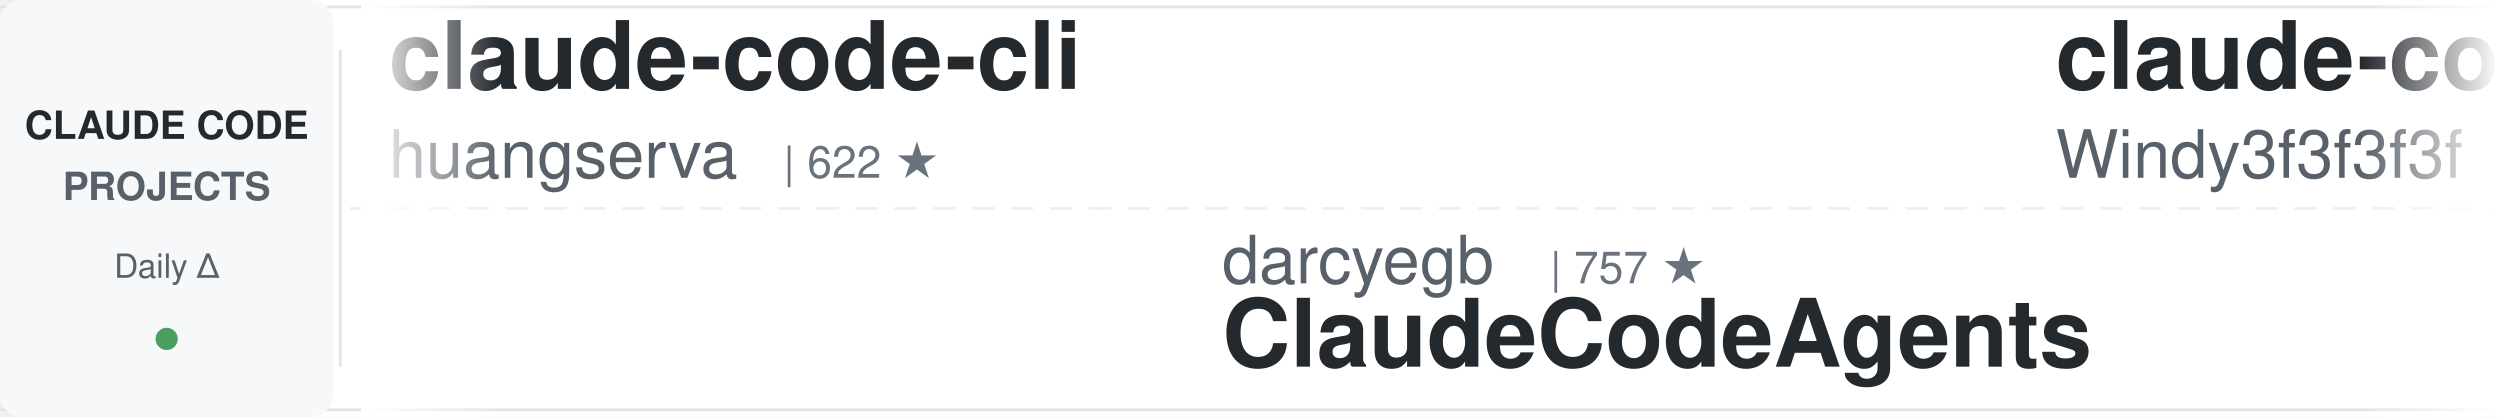
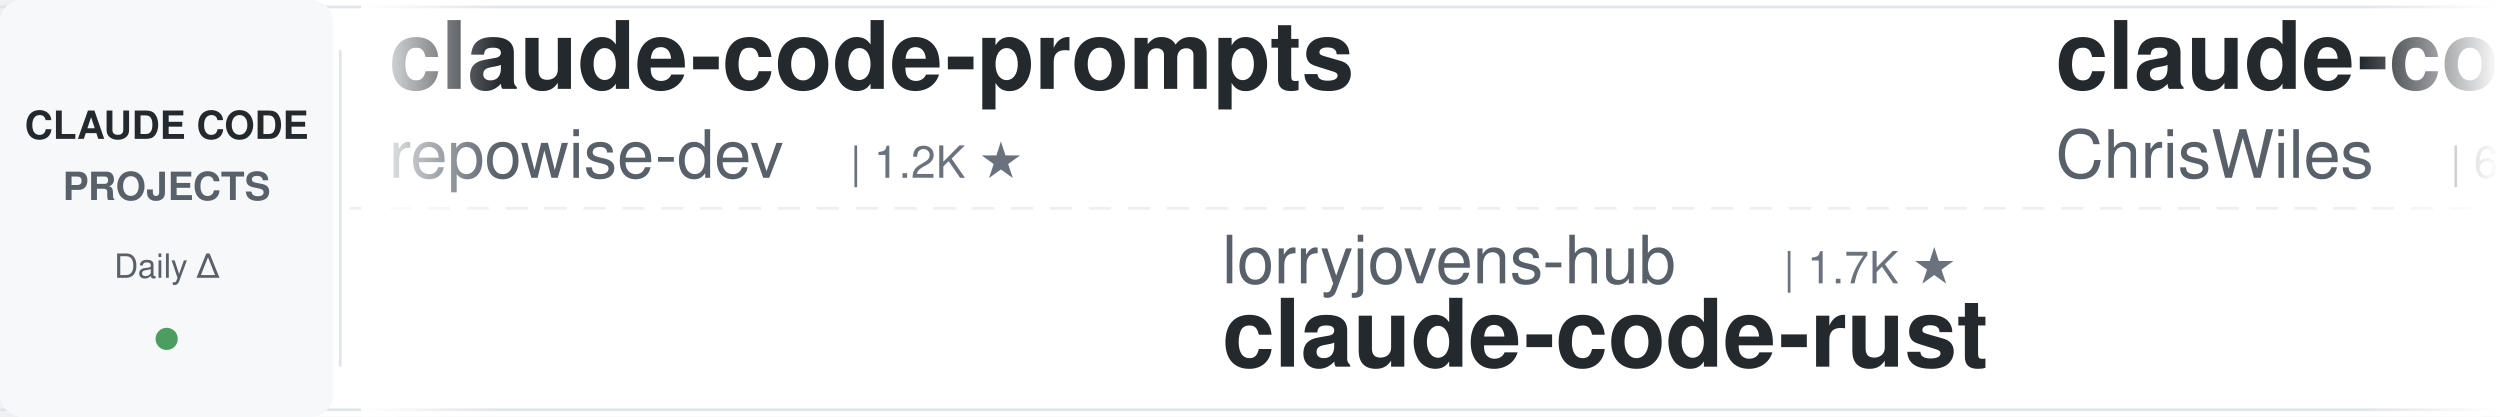
<svg xmlns="http://www.w3.org/2000/svg" width="900" height="150">
  <defs>
    <linearGradient id="leftFade" x1="0%" y1="0%" x2="100%" y2="0%">
      <stop offset="0%" style="stop-color:#ffffff;stop-opacity:1" />
      <stop offset="100%" style="stop-color:#ffffff;stop-opacity:0" />
    </linearGradient>
    <linearGradient id="rightFade" x1="0%" y1="0%" x2="100%" y2="0%">
      <stop offset="0%" style="stop-color:#ffffff;stop-opacity:0" />
      <stop offset="100%" style="stop-color:#ffffff;stop-opacity:1" />
    </linearGradient>
  </defs>
  <rect width="900" height="150" fill="#ffffff" rx="8" />
  <rect x="0" y="2" width="900" height="1" fill="#e1e4e8" />
  <rect x="0" y="147" width="900" height="1" fill="#e1e4e8" />
  <line x1="0" y1="75" x2="900" y2="75" stroke="#e1e4e8" stroke-width="1" stroke-dasharray="8 6" opacity="0.6" />
  <rect x="0" y="0" width="120" height="150" fill="#f6f8fa" rx="8" />
  <text x="60" y="50" font-family="-apple-system, BlinkMacSystemFont, 'Segoe UI', Helvetica, Arial, sans-serif" font-size="14" font-weight="600" fill="#24292e" text-anchor="middle">CLAUDE CODE</text>
  <text x="60" y="72" font-family="-apple-system, BlinkMacSystemFont, 'Segoe UI', Helvetica, Arial, sans-serif" font-size="14" font-weight="600" fill="#586069" text-anchor="middle">PROJECTS</text>
  <text x="60" y="100" font-family="-apple-system, BlinkMacSystemFont, 'Segoe UI', Helvetica, Arial, sans-serif" font-size="12" font-weight="500" fill="#586069" text-anchor="middle">Daily Δ</text>
  <circle cx="60" cy="122" r="4" fill="#22863a" opacity="0.8" />
  <rect x="122" y="18" width="1" height="114" fill="#e1e4e8" />
  <clipPath id="tickerClip">
    <rect x="130" y="0" width="770" height="150" />
  </clipPath>
  <g clip-path="url(#tickerClip)">
    <g id="tickerItems">
      <animateTransform attributeName="transform" attributeType="XML" type="translate" from="0 0" to="-3000 0" dur="54s" repeatCount="indefinite" />
      <g transform="translate(0, 0)">
-         <text x="140" y="32" font-family="-apple-system, BlinkMacSystemFont, 'Segoe UI', Helvetica, Arial, sans-serif" font-size="34" font-weight="600" fill="#24292e">claude-code-cli</text>
-         <text x="140" y="64" font-family="-apple-system, BlinkMacSystemFont, 'Segoe UI', Helvetica, Arial, sans-serif" font-size="24" font-weight="400" fill="#586069">huangserva</text>
-         <text x="282" y="64" font-family="-apple-system, BlinkMacSystemFont, 'Segoe UI', Helvetica, Arial, sans-serif" font-size="16" font-weight="500" fill="#6a737d">| 622 ★</text>
+         <text x="140" y="32" font-family="-apple-system, BlinkMacSystemFont, 'Segoe UI', Helvetica, Arial, sans-serif" font-size="34" font-weight="600" fill="#24292e">claude-code-prompts</text>
+         <text x="140" y="64" font-family="-apple-system, BlinkMacSystemFont, 'Segoe UI', Helvetica, Arial, sans-serif" font-size="24" font-weight="400" fill="#586069">repowise-dev</text>
+         <text x="306" y="64" font-family="-apple-system, BlinkMacSystemFont, 'Segoe UI', Helvetica, Arial, sans-serif" font-size="16" font-weight="500" fill="#6a737d">| 1.2K ★</text>
      </g>
      <g transform="translate(300, 0)">
-         <text x="140" y="102" font-family="-apple-system, BlinkMacSystemFont, 'Segoe UI', Helvetica, Arial, sans-serif" font-size="24" font-weight="400" fill="#586069">darcyegb</text>
-         <text x="258" y="102" font-family="-apple-system, BlinkMacSystemFont, 'Segoe UI', Helvetica, Arial, sans-serif" font-size="16" font-weight="500" fill="#6a737d">| 757 ★</text>
-         <text x="140" y="132" font-family="-apple-system, BlinkMacSystemFont, 'Segoe UI', Helvetica, Arial, sans-serif" font-size="34" font-weight="600" fill="#24292e">ClaudeCodeAgents</text>
+         <text x="140" y="102" font-family="-apple-system, BlinkMacSystemFont, 'Segoe UI', Helvetica, Arial, sans-serif" font-size="24" font-weight="400" fill="#586069">lorryjovens-hub</text>
+         <text x="342" y="102" font-family="-apple-system, BlinkMacSystemFont, 'Segoe UI', Helvetica, Arial, sans-serif" font-size="16" font-weight="500" fill="#6a737d">| 1.7K ★</text>
+         <text x="140" y="132" font-family="-apple-system, BlinkMacSystemFont, 'Segoe UI', Helvetica, Arial, sans-serif" font-size="34" font-weight="600" fill="#24292e">claude-code-rust</text>
      </g>
      <g transform="translate(600, 0)">
-         <text x="140" y="32" font-family="-apple-system, BlinkMacSystemFont, 'Segoe UI', Helvetica, Arial, sans-serif" font-size="34" font-weight="600" fill="#24292e">claude-code-from-scratch</text>
-         <text x="140" y="64" font-family="-apple-system, BlinkMacSystemFont, 'Segoe UI', Helvetica, Arial, sans-serif" font-size="24" font-weight="400" fill="#586069">Windy3f3f3f3f</text>
-         <text x="318" y="64" font-family="-apple-system, BlinkMacSystemFont, 'Segoe UI', Helvetica, Arial, sans-serif" font-size="16" font-weight="500" fill="#6a737d">| 2.5K ★</text>
+         <text x="140" y="32" font-family="-apple-system, BlinkMacSystemFont, 'Segoe UI', Helvetica, Arial, sans-serif" font-size="34" font-weight="600" fill="#24292e">claude-code-showcase</text>
+         <text x="140" y="64" font-family="-apple-system, BlinkMacSystemFont, 'Segoe UI', Helvetica, Arial, sans-serif" font-size="24" font-weight="400" fill="#586069">ChrisWiles</text>
+         <text x="282" y="64" font-family="-apple-system, BlinkMacSystemFont, 'Segoe UI', Helvetica, Arial, sans-serif" font-size="16" font-weight="500" fill="#6a737d">| 6.0K ★</text>
      </g>
      <g transform="translate(900, 0)">
-         <text x="140" y="102" font-family="-apple-system, BlinkMacSystemFont, 'Segoe UI', Helvetica, Arial, sans-serif" font-size="24" font-weight="400" fill="#586069">daymade</text>
-         <text x="246" y="102" font-family="-apple-system, BlinkMacSystemFont, 'Segoe UI', Helvetica, Arial, sans-serif" font-size="16" font-weight="500" fill="#6a737d">| 1.3K ★</text>
-         <text x="140" y="132" font-family="-apple-system, BlinkMacSystemFont, 'Segoe UI', Helvetica, Arial, sans-serif" font-size="34" font-weight="600" fill="#24292e">claude-code-skills</text>
+         <text x="140" y="102" font-family="-apple-system, BlinkMacSystemFont, 'Segoe UI', Helvetica, Arial, sans-serif" font-size="24" font-weight="400" fill="#586069">SeemSeam</text>
+         <text x="258" y="102" font-family="-apple-system, BlinkMacSystemFont, 'Segoe UI', Helvetica, Arial, sans-serif" font-size="16" font-weight="500" fill="#6a737d">| 3.4K ★</text>
+         <text x="140" y="132" font-family="-apple-system, BlinkMacSystemFont, 'Segoe UI', Helvetica, Arial, sans-serif" font-size="34" font-weight="600" fill="#24292e">claude_codex_bridge</text>
      </g>
      <g transform="translate(1200, 0)">
-         <text x="140" y="32" font-family="-apple-system, BlinkMacSystemFont, 'Segoe UI', Helvetica, Arial, sans-serif" font-size="34" font-weight="600" fill="#24292e">free-claude-code</text>
-         <text x="140" y="64" font-family="-apple-system, BlinkMacSystemFont, 'Segoe UI', Helvetica, Arial, sans-serif" font-size="24" font-weight="400" fill="#586069">Alishahryar1</text>
-         <text x="306" y="64" font-family="-apple-system, BlinkMacSystemFont, 'Segoe UI', Helvetica, Arial, sans-serif" font-size="16" font-weight="500" fill="#6a737d">| 45.2K ★</text>
+         <text x="140" y="32" font-family="-apple-system, BlinkMacSystemFont, 'Segoe UI', Helvetica, Arial, sans-serif" font-size="34" font-weight="600" fill="#24292e">claude-code-infrastructu...</text>
+         <text x="140" y="64" font-family="-apple-system, BlinkMacSystemFont, 'Segoe UI', Helvetica, Arial, sans-serif" font-size="24" font-weight="400" fill="#586069">diet103</text>
+         <text x="246" y="64" font-family="-apple-system, BlinkMacSystemFont, 'Segoe UI', Helvetica, Arial, sans-serif" font-size="16" font-weight="500" fill="#6a737d">| 10.0K ★</text>
      </g>
      <g transform="translate(1500, 0)">
-         <text x="140" y="102" font-family="-apple-system, BlinkMacSystemFont, 'Segoe UI', Helvetica, Arial, sans-serif" font-size="24" font-weight="400" fill="#586069">oboard</text>
-         <text x="234" y="102" font-family="-apple-system, BlinkMacSystemFont, 'Segoe UI', Helvetica, Arial, sans-serif" font-size="16" font-weight="500" fill="#6a737d">| 3.3K ★</text>
-         <text x="140" y="132" font-family="-apple-system, BlinkMacSystemFont, 'Segoe UI', Helvetica, Arial, sans-serif" font-size="34" font-weight="600" fill="#24292e">claude-code-rev</text>
+         <text x="140" y="102" font-family="-apple-system, BlinkMacSystemFont, 'Segoe UI', Helvetica, Arial, sans-serif" font-size="24" font-weight="400" fill="#586069">OneRedOak</text>
+         <text x="270" y="102" font-family="-apple-system, BlinkMacSystemFont, 'Segoe UI', Helvetica, Arial, sans-serif" font-size="16" font-weight="500" fill="#6a737d">| 3.9K ★</text>
+         <text x="140" y="132" font-family="-apple-system, BlinkMacSystemFont, 'Segoe UI', Helvetica, Arial, sans-serif" font-size="34" font-weight="600" fill="#24292e">claude-code-workflows</text>
      </g>
      <g transform="translate(1800, 0)">
-         <text x="140" y="32" font-family="-apple-system, BlinkMacSystemFont, 'Segoe UI', Helvetica, Arial, sans-serif" font-size="34" font-weight="600" fill="#24292e">claude-code-router</text>
-         <text x="140" y="64" font-family="-apple-system, BlinkMacSystemFont, 'Segoe UI', Helvetica, Arial, sans-serif" font-size="24" font-weight="400" fill="#586069">musistudio</text>
-         <text x="282" y="64" font-family="-apple-system, BlinkMacSystemFont, 'Segoe UI', Helvetica, Arial, sans-serif" font-size="16" font-weight="500" fill="#6a737d">| 36.6K ★</text>
+         <text x="140" y="32" font-family="-apple-system, BlinkMacSystemFont, 'Segoe UI', Helvetica, Arial, sans-serif" font-size="34" font-weight="600" fill="#24292e">claude_code_src</text>
+         <text x="140" y="64" font-family="-apple-system, BlinkMacSystemFont, 'Segoe UI', Helvetica, Arial, sans-serif" font-size="24" font-weight="400" fill="#586069">ponponon</text>
+         <text x="258" y="64" font-family="-apple-system, BlinkMacSystemFont, 'Segoe UI', Helvetica, Arial, sans-serif" font-size="16" font-weight="500" fill="#6a737d">| 2.3K ★</text>
      </g>
      <g transform="translate(2100, 0)">
-         <text x="140" y="102" font-family="-apple-system, BlinkMacSystemFont, 'Segoe UI', Helvetica, Arial, sans-serif" font-size="24" font-weight="400" fill="#586069">Piebald-AI</text>
-         <text x="282" y="102" font-family="-apple-system, BlinkMacSystemFont, 'Segoe UI', Helvetica, Arial, sans-serif" font-size="16" font-weight="500" fill="#6a737d">| 12.2K ★</text>
-         <text x="140" y="132" font-family="-apple-system, BlinkMacSystemFont, 'Segoe UI', Helvetica, Arial, sans-serif" font-size="34" font-weight="600" fill="#24292e">claude-code-system-promp...</text>
+         <text x="140" y="102" font-family="-apple-system, BlinkMacSystemFont, 'Segoe UI', Helvetica, Arial, sans-serif" font-size="24" font-weight="400" fill="#586069">disler</text>
+         <text x="234" y="102" font-family="-apple-system, BlinkMacSystemFont, 'Segoe UI', Helvetica, Arial, sans-serif" font-size="16" font-weight="500" fill="#6a737d">| 3.9K ★</text>
+         <text x="140" y="132" font-family="-apple-system, BlinkMacSystemFont, 'Segoe UI', Helvetica, Arial, sans-serif" font-size="34" font-weight="600" fill="#24292e">claude-code-hooks-master...</text>
      </g>
      <g transform="translate(2400, 0)">
-         <text x="140" y="32" font-family="-apple-system, BlinkMacSystemFont, 'Segoe UI', Helvetica, Arial, sans-serif" font-size="34" font-weight="600" fill="#24292e">claude-code-hub</text>
-         <text x="140" y="64" font-family="-apple-system, BlinkMacSystemFont, 'Segoe UI', Helvetica, Arial, sans-serif" font-size="24" font-weight="400" fill="#586069">ding113</text>
-         <text x="246" y="64" font-family="-apple-system, BlinkMacSystemFont, 'Segoe UI', Helvetica, Arial, sans-serif" font-size="16" font-weight="500" fill="#6a737d">| 3.3K ★</text>
+         <text x="140" y="32" font-family="-apple-system, BlinkMacSystemFont, 'Segoe UI', Helvetica, Arial, sans-serif" font-size="34" font-weight="600" fill="#24292e">claude-code-proxy</text>
+         <text x="140" y="64" font-family="-apple-system, BlinkMacSystemFont, 'Segoe UI', Helvetica, Arial, sans-serif" font-size="24" font-weight="400" fill="#586069">fuergaosi233</text>
+         <text x="306" y="64" font-family="-apple-system, BlinkMacSystemFont, 'Segoe UI', Helvetica, Arial, sans-serif" font-size="16" font-weight="500" fill="#6a737d">| 2.8K ★</text>
      </g>
      <g transform="translate(2700, 0)">
-         <text x="140" y="102" font-family="-apple-system, BlinkMacSystemFont, 'Segoe UI', Helvetica, Arial, sans-serif" font-size="24" font-weight="400" fill="#586069">ccplugins</text>
-         <text x="270" y="102" font-family="-apple-system, BlinkMacSystemFont, 'Segoe UI', Helvetica, Arial, sans-serif" font-size="16" font-weight="500" fill="#6a737d">| 902 ★</text>
-         <text x="140" y="132" font-family="-apple-system, BlinkMacSystemFont, 'Segoe UI', Helvetica, Arial, sans-serif" font-size="34" font-weight="600" fill="#24292e">awesome-claude-code-plug...</text>
+         <text x="140" y="102" font-family="-apple-system, BlinkMacSystemFont, 'Segoe UI', Helvetica, Arial, sans-serif" font-size="24" font-weight="400" fill="#586069">AICoderTudou</text>
+         <text x="306" y="102" font-family="-apple-system, BlinkMacSystemFont, 'Segoe UI', Helvetica, Arial, sans-serif" font-size="16" font-weight="500" fill="#6a737d">| 497 ★</text>
+         <text x="140" y="132" font-family="-apple-system, BlinkMacSystemFont, 'Segoe UI', Helvetica, Arial, sans-serif" font-size="34" font-weight="600" fill="#24292e">claude-code-tudou</text>
      </g>
      <g transform="translate(3000, 0)">
-         <text x="140" y="32" font-family="-apple-system, BlinkMacSystemFont, 'Segoe UI', Helvetica, Arial, sans-serif" font-size="34" font-weight="600" fill="#24292e">claude-code-cli</text>
-         <text x="140" y="64" font-family="-apple-system, BlinkMacSystemFont, 'Segoe UI', Helvetica, Arial, sans-serif" font-size="24" font-weight="400" fill="#586069">huangserva</text>
-         <text x="282" y="64" font-family="-apple-system, BlinkMacSystemFont, 'Segoe UI', Helvetica, Arial, sans-serif" font-size="16" font-weight="500" fill="#6a737d">| 622 ★</text>
+         <text x="140" y="32" font-family="-apple-system, BlinkMacSystemFont, 'Segoe UI', Helvetica, Arial, sans-serif" font-size="34" font-weight="600" fill="#24292e">claude-code-prompts</text>
+         <text x="140" y="64" font-family="-apple-system, BlinkMacSystemFont, 'Segoe UI', Helvetica, Arial, sans-serif" font-size="24" font-weight="400" fill="#586069">repowise-dev</text>
+         <text x="306" y="64" font-family="-apple-system, BlinkMacSystemFont, 'Segoe UI', Helvetica, Arial, sans-serif" font-size="16" font-weight="500" fill="#6a737d">| 1.2K ★</text>
      </g>
      <g transform="translate(3300, 0)">
-         <text x="140" y="102" font-family="-apple-system, BlinkMacSystemFont, 'Segoe UI', Helvetica, Arial, sans-serif" font-size="24" font-weight="400" fill="#586069">darcyegb</text>
-         <text x="258" y="102" font-family="-apple-system, BlinkMacSystemFont, 'Segoe UI', Helvetica, Arial, sans-serif" font-size="16" font-weight="500" fill="#6a737d">| 757 ★</text>
-         <text x="140" y="132" font-family="-apple-system, BlinkMacSystemFont, 'Segoe UI', Helvetica, Arial, sans-serif" font-size="34" font-weight="600" fill="#24292e">ClaudeCodeAgents</text>
+         <text x="140" y="102" font-family="-apple-system, BlinkMacSystemFont, 'Segoe UI', Helvetica, Arial, sans-serif" font-size="24" font-weight="400" fill="#586069">lorryjovens-hub</text>
+         <text x="342" y="102" font-family="-apple-system, BlinkMacSystemFont, 'Segoe UI', Helvetica, Arial, sans-serif" font-size="16" font-weight="500" fill="#6a737d">| 1.7K ★</text>
+         <text x="140" y="132" font-family="-apple-system, BlinkMacSystemFont, 'Segoe UI', Helvetica, Arial, sans-serif" font-size="34" font-weight="600" fill="#24292e">claude-code-rust</text>
      </g>
      <g transform="translate(3600, 0)">
-         <text x="140" y="32" font-family="-apple-system, BlinkMacSystemFont, 'Segoe UI', Helvetica, Arial, sans-serif" font-size="34" font-weight="600" fill="#24292e">claude-code-from-scratch</text>
-         <text x="140" y="64" font-family="-apple-system, BlinkMacSystemFont, 'Segoe UI', Helvetica, Arial, sans-serif" font-size="24" font-weight="400" fill="#586069">Windy3f3f3f3f</text>
-         <text x="318" y="64" font-family="-apple-system, BlinkMacSystemFont, 'Segoe UI', Helvetica, Arial, sans-serif" font-size="16" font-weight="500" fill="#6a737d">| 2.5K ★</text>
+         <text x="140" y="32" font-family="-apple-system, BlinkMacSystemFont, 'Segoe UI', Helvetica, Arial, sans-serif" font-size="34" font-weight="600" fill="#24292e">claude-code-showcase</text>
+         <text x="140" y="64" font-family="-apple-system, BlinkMacSystemFont, 'Segoe UI', Helvetica, Arial, sans-serif" font-size="24" font-weight="400" fill="#586069">ChrisWiles</text>
+         <text x="282" y="64" font-family="-apple-system, BlinkMacSystemFont, 'Segoe UI', Helvetica, Arial, sans-serif" font-size="16" font-weight="500" fill="#6a737d">| 6.0K ★</text>
      </g>
      <g transform="translate(3900, 0)">
-         <text x="140" y="102" font-family="-apple-system, BlinkMacSystemFont, 'Segoe UI', Helvetica, Arial, sans-serif" font-size="24" font-weight="400" fill="#586069">daymade</text>
-         <text x="246" y="102" font-family="-apple-system, BlinkMacSystemFont, 'Segoe UI', Helvetica, Arial, sans-serif" font-size="16" font-weight="500" fill="#6a737d">| 1.3K ★</text>
-         <text x="140" y="132" font-family="-apple-system, BlinkMacSystemFont, 'Segoe UI', Helvetica, Arial, sans-serif" font-size="34" font-weight="600" fill="#24292e">claude-code-skills</text>
+         <text x="140" y="102" font-family="-apple-system, BlinkMacSystemFont, 'Segoe UI', Helvetica, Arial, sans-serif" font-size="24" font-weight="400" fill="#586069">SeemSeam</text>
+         <text x="258" y="102" font-family="-apple-system, BlinkMacSystemFont, 'Segoe UI', Helvetica, Arial, sans-serif" font-size="16" font-weight="500" fill="#6a737d">| 3.4K ★</text>
+         <text x="140" y="132" font-family="-apple-system, BlinkMacSystemFont, 'Segoe UI', Helvetica, Arial, sans-serif" font-size="34" font-weight="600" fill="#24292e">claude_codex_bridge</text>
      </g>
    </g>
  </g>
  <rect x="130" y="0" width="50" height="150" fill="url(#leftFade)" />
  <rect x="850" y="0" width="50" height="150" fill="url(#rightFade)" />
</svg>
